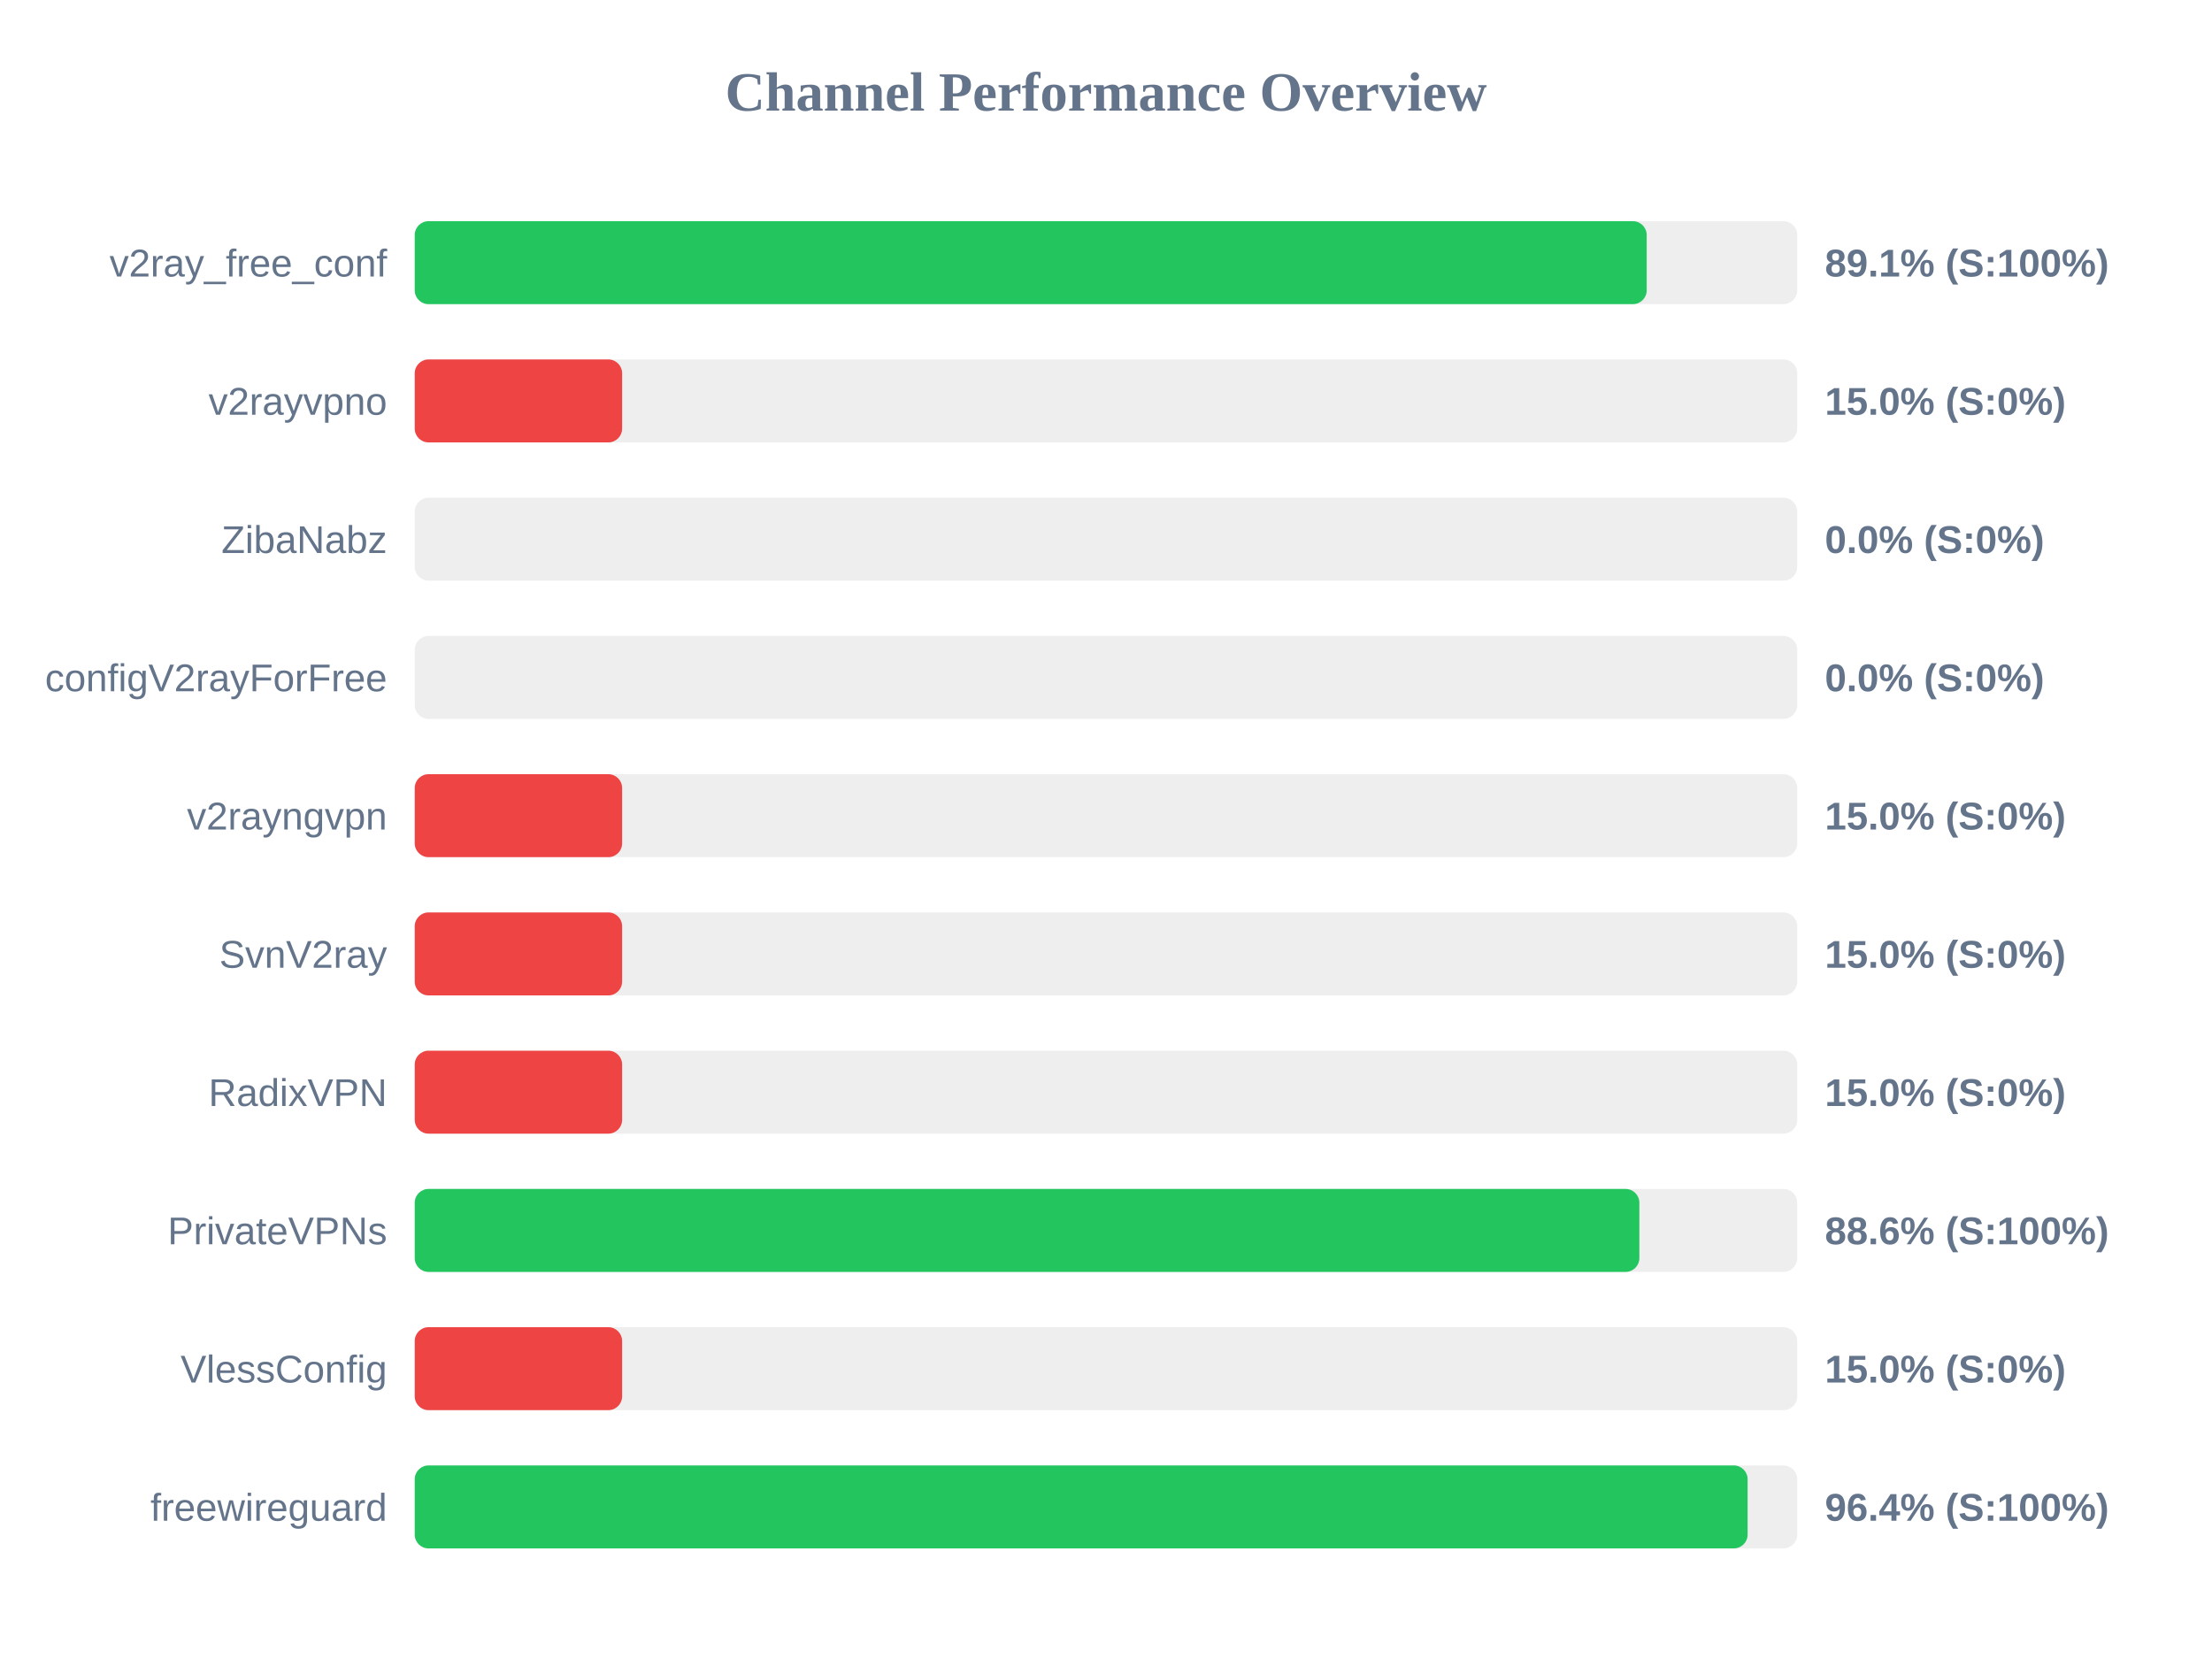
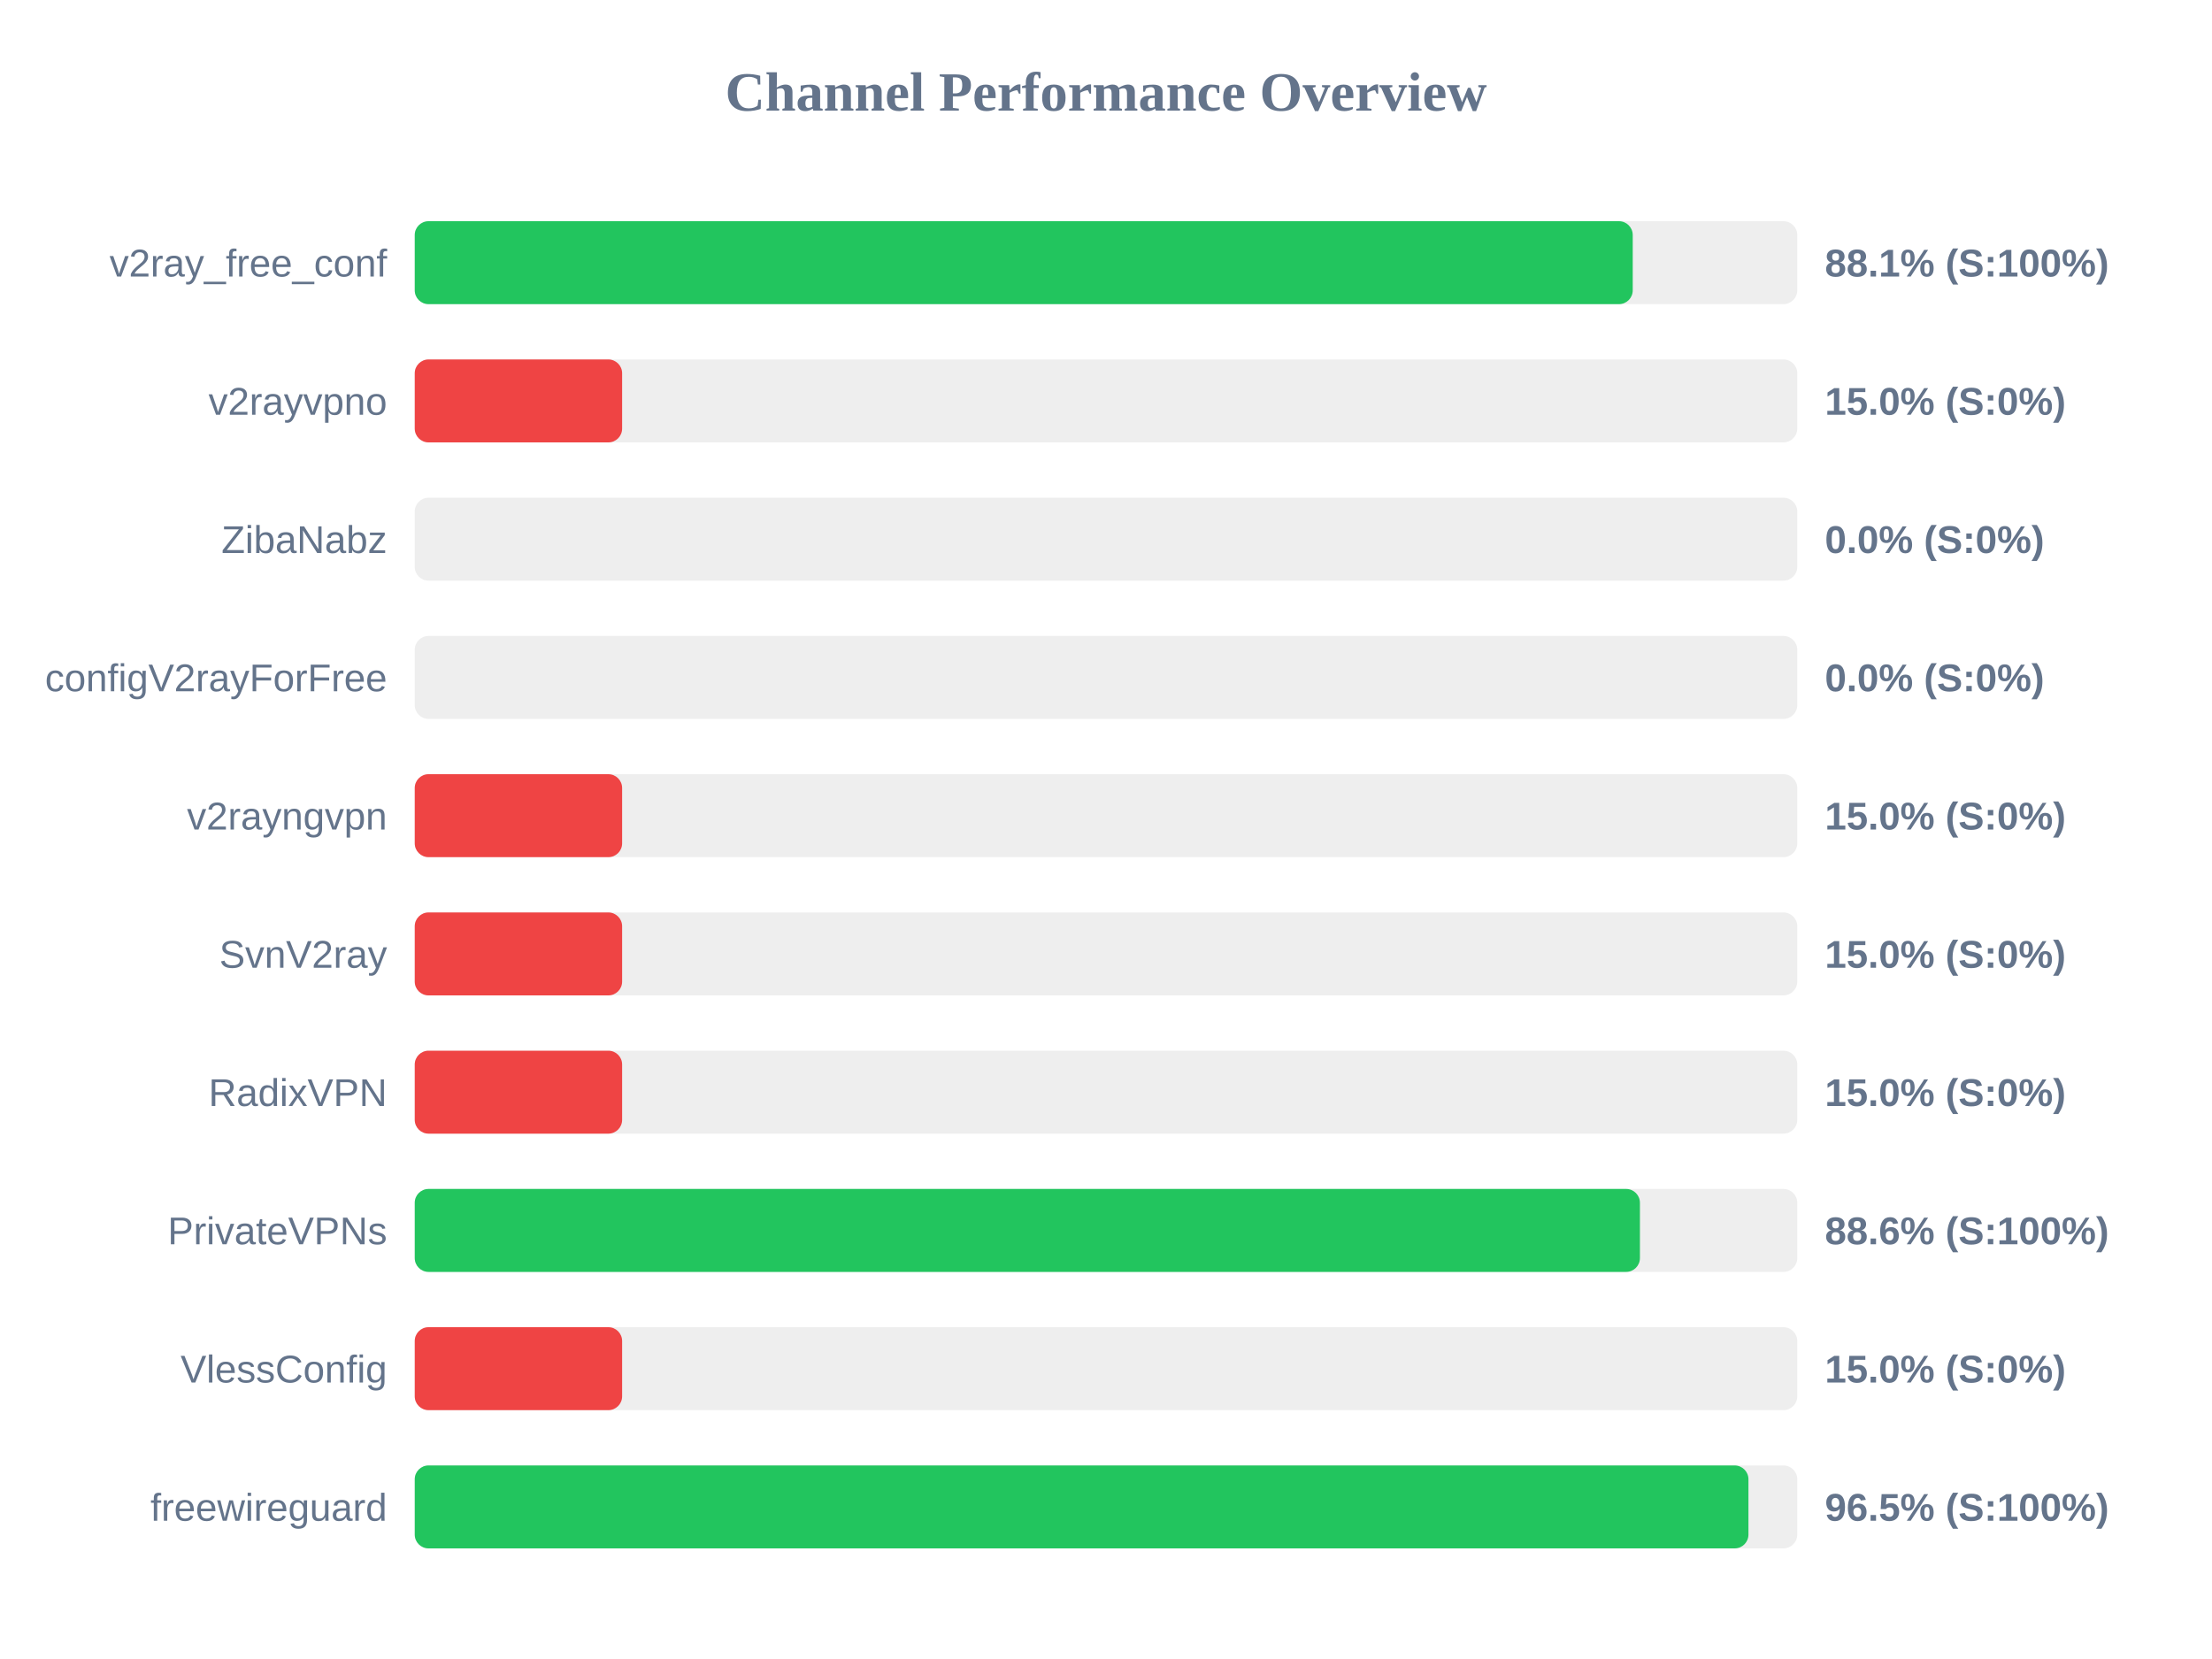
<svg xmlns="http://www.w3.org/2000/svg" width="800" height="600" version="1.1">
  <style>
        .row { font: 14px Arial; fill: #64748b; }
        .score { font: bold 14px Arial; fill: #64748b; }
    </style>
  <text x="400" y="40" text-anchor="middle" font-size="20px" font-weight="bold" fill="#64748b">Channel Performance Overview</text>
  <rect x="150" y="80" width="500" height="30" fill="#eee" rx="5" />
-   <rect x="150" y="80" width="445.55" height="30" fill="#22c55e" rx="5" />
+   <rect x="150" y="80" width="440.5" height="30" fill="#22c55e" rx="5" />
  <text x="140" y="100" text-anchor="end" class="row">v2ray_free_conf</text>
-   <text x="660" y="100" text-anchor="start" class="score">89.1% (S:100%)</text>
+   <text x="660" y="100" text-anchor="start" class="score">88.1% (S:100%)</text>
  <rect x="150" y="130" width="500" height="30" fill="#eee" rx="5" />
  <rect x="150" y="130" width="75.0" height="30" fill="#ef4444" rx="5" />
  <text x="140" y="150" text-anchor="end" class="row">v2rayvpno</text>
  <text x="660" y="150" text-anchor="start" class="score">15.0% (S:0%)</text>
  <rect x="150" y="180" width="500" height="30" fill="#eee" rx="5" />
  <rect x="150" y="180" width="0.0" height="30" fill="#ef4444" rx="5" />
  <text x="140" y="200" text-anchor="end" class="row">ZibaNabz</text>
  <text x="660" y="200" text-anchor="start" class="score">0.0% (S:0%)</text>
  <rect x="150" y="230" width="500" height="30" fill="#eee" rx="5" />
  <rect x="150" y="230" width="0.0" height="30" fill="#ef4444" rx="5" />
  <text x="140" y="250" text-anchor="end" class="row">configV2rayForFree</text>
  <text x="660" y="250" text-anchor="start" class="score">0.0% (S:0%)</text>
  <rect x="150" y="280" width="500" height="30" fill="#eee" rx="5" />
  <rect x="150" y="280" width="75.0" height="30" fill="#ef4444" rx="5" />
  <text x="140" y="300" text-anchor="end" class="row">v2rayngvpn</text>
  <text x="660" y="300" text-anchor="start" class="score">15.0% (S:0%)</text>
  <rect x="150" y="330" width="500" height="30" fill="#eee" rx="5" />
  <rect x="150" y="330" width="75.0" height="30" fill="#ef4444" rx="5" />
  <text x="140" y="350" text-anchor="end" class="row">SvnV2ray</text>
  <text x="660" y="350" text-anchor="start" class="score">15.0% (S:0%)</text>
  <rect x="150" y="380" width="500" height="30" fill="#eee" rx="5" />
  <rect x="150" y="380" width="75.0" height="30" fill="#ef4444" rx="5" />
  <text x="140" y="400" text-anchor="end" class="row">RadixVPN</text>
  <text x="660" y="400" text-anchor="start" class="score">15.0% (S:0%)</text>
  <rect x="150" y="430" width="500" height="30" fill="#eee" rx="5" />
-   <rect x="150" y="430" width="442.9" height="30" fill="#22c55e" rx="5" />
+   <rect x="150" y="430" width="443.1" height="30" fill="#22c55e" rx="5" />
  <text x="140" y="450" text-anchor="end" class="row">PrivateVPNs</text>
  <text x="660" y="450" text-anchor="start" class="score">88.6% (S:100%)</text>
  <rect x="150" y="480" width="500" height="30" fill="#eee" rx="5" />
  <rect x="150" y="480" width="75.0" height="30" fill="#ef4444" rx="5" />
  <text x="140" y="500" text-anchor="end" class="row">VlessConfig</text>
  <text x="660" y="500" text-anchor="start" class="score">15.0% (S:0%)</text>
  <rect x="150" y="530" width="500" height="30" fill="#eee" rx="5" />
-   <rect x="150" y="530" width="482.05" height="30" fill="#22c55e" rx="5" />
+   <rect x="150" y="530" width="482.35" height="30" fill="#22c55e" rx="5" />
  <text x="140" y="550" text-anchor="end" class="row">freewireguard</text>
-   <text x="660" y="550" text-anchor="start" class="score">96.4% (S:100%)</text>
+   <text x="660" y="550" text-anchor="start" class="score">96.5% (S:100%)</text>
</svg>
